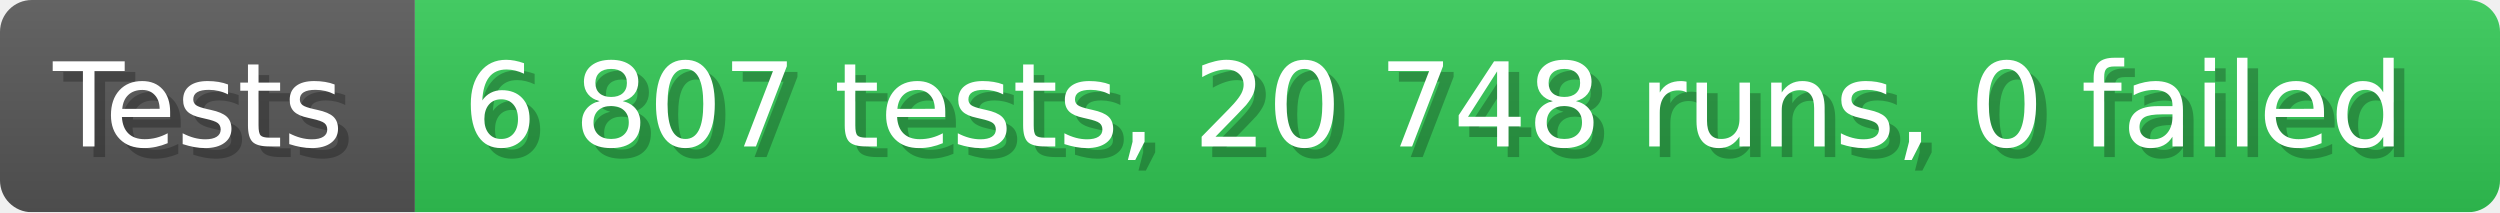
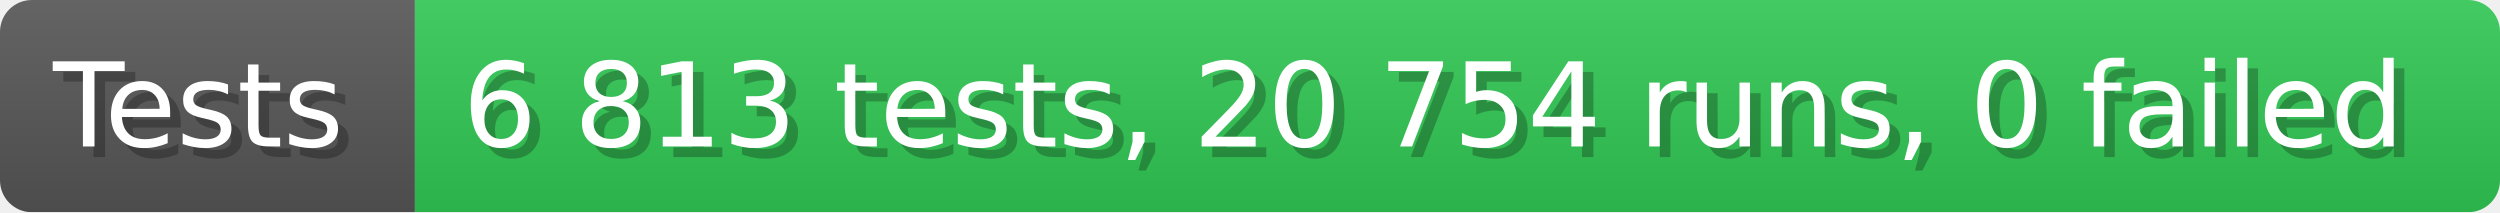
- <svg xmlns="http://www.w3.org/2000/svg" width="235.6" height="20" viewBox="0 0 2356 200" role="img" aria-label="Tests: 6 807 tests, 20 748 runs, 0 failed">
+ <svg xmlns="http://www.w3.org/2000/svg" width="235.6" height="20" viewBox="0 0 2356 200" role="img" aria-label="Tests: 6 813 tests, 20 754 runs, 0 failed">
  <linearGradient id="a" x2="0" y2="100%">
    <stop offset="0" stop-opacity=".1" stop-color="#EEE" />
    <stop offset="1" stop-opacity=".1" />
  </linearGradient>
  <mask id="m">
    <rect width="2356" height="200" rx="30" fill="#FFF" />
  </mask>
  <g mask="url(#m)">
    <rect width="391" height="200" fill="#555" />
    <rect width="1965" height="200" fill="#31c653" x="391" />
    <rect width="2356" height="200" fill="url(#a)" />
  </g>
  <g aria-hidden="true" fill="#fff" text-anchor="start" font-family="Verdana,DejaVu Sans,sans-serif" font-size="110">
    <text x="60" y="148" textLength="291" fill="#000" opacity="0.25">Tests</text>
    <text x="50" y="138" textLength="291">Tests</text>
-     <text x="446" y="148" textLength="1865" fill="#000" opacity="0.25">6 807 tests, 20 748 runs, 0 failed</text>
-     <text x="436" y="138" textLength="1865">6 807 tests, 20 748 runs, 0 failed</text>
+     <text x="446" y="148" textLength="1865" fill="#000" opacity="0.25">6 813 tests, 20 754 runs, 0 failed</text>
+     <text x="436" y="138" textLength="1865">6 813 tests, 20 754 runs, 0 failed</text>
  </g>
</svg>
